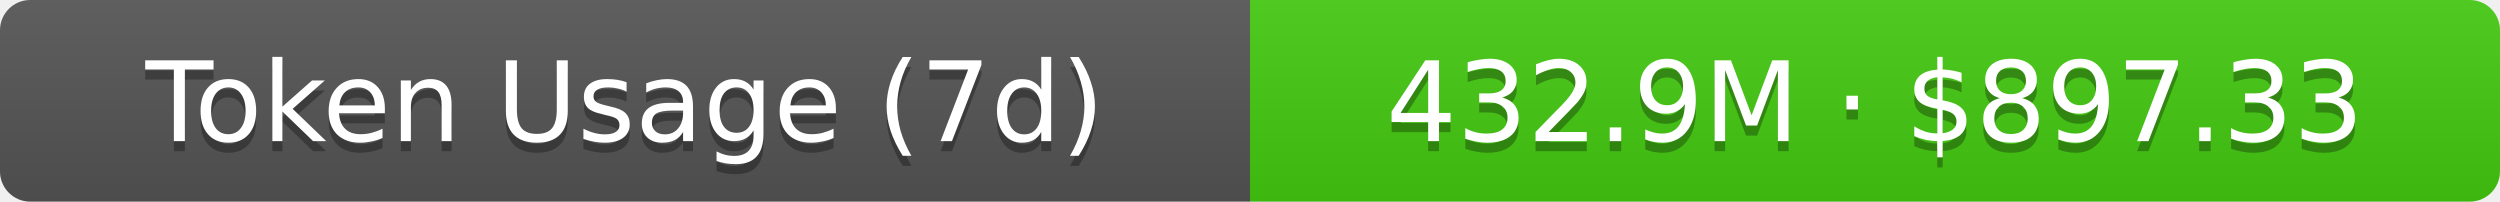
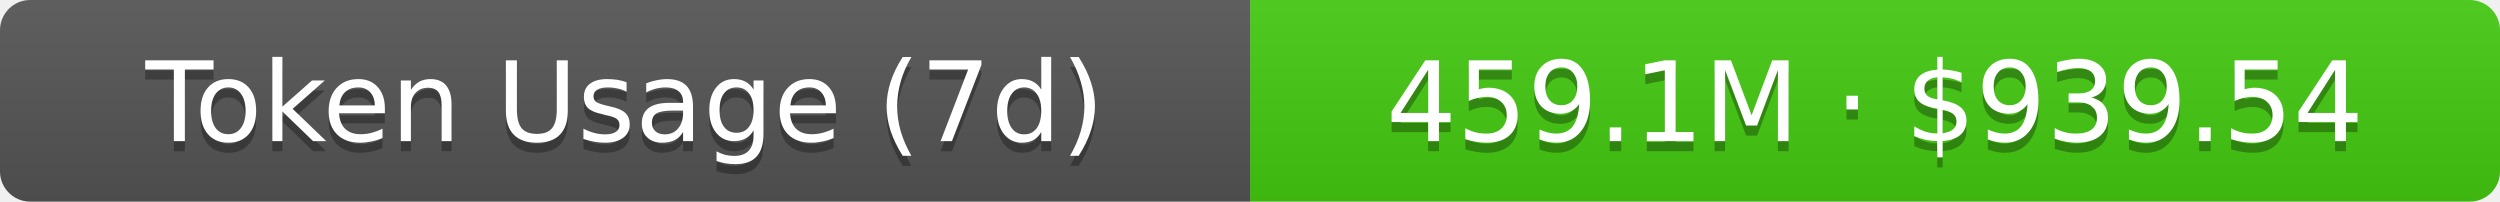
- <svg xmlns="http://www.w3.org/2000/svg" width="248" height="20" role="img" aria-label="Token Usage (7d): 432.9M · $897.33">
+ <svg xmlns="http://www.w3.org/2000/svg" width="248" height="20" role="img" aria-label="Token Usage (7d): 459.1M · $939.54">
  <linearGradient id="s" x2="0" y2="100%">
    <stop offset="0" stop-color="#bbb" stop-opacity=".1" />
    <stop offset="1" stop-opacity=".1" />
  </linearGradient>
  <clipPath id="r">
    <rect width="248" height="20" rx="3" fill="#fff" />
  </clipPath>
  <g clip-path="url(#r)">
    <rect width="124" height="20" fill="#555" />
    <rect x="124" width="124" height="20" fill="#4c1" />
    <rect width="248" height="20" fill="url(#s)" />
  </g>
  <g fill="#fff" text-anchor="middle" font-family="Verdana,Geneva,DejaVu Sans,sans-serif" text-rendering="geometricPrecision" font-size="11">
    <text aria-hidden="true" x="62" y="15" fill="#010101" fill-opacity=".3">Token Usage (7d)</text>
    <text x="62" y="14">Token Usage (7d)</text>
-     <text aria-hidden="true" x="186" y="15" fill="#010101" fill-opacity=".3">432.9M · $897.33</text>
-     <text x="186" y="14">432.9M · $897.33</text>
+     <text aria-hidden="true" x="186" y="15" fill="#010101" fill-opacity=".3">459.1M · $939.54</text>
+     <text x="186" y="14">459.1M · $939.54</text>
  </g>
</svg>
